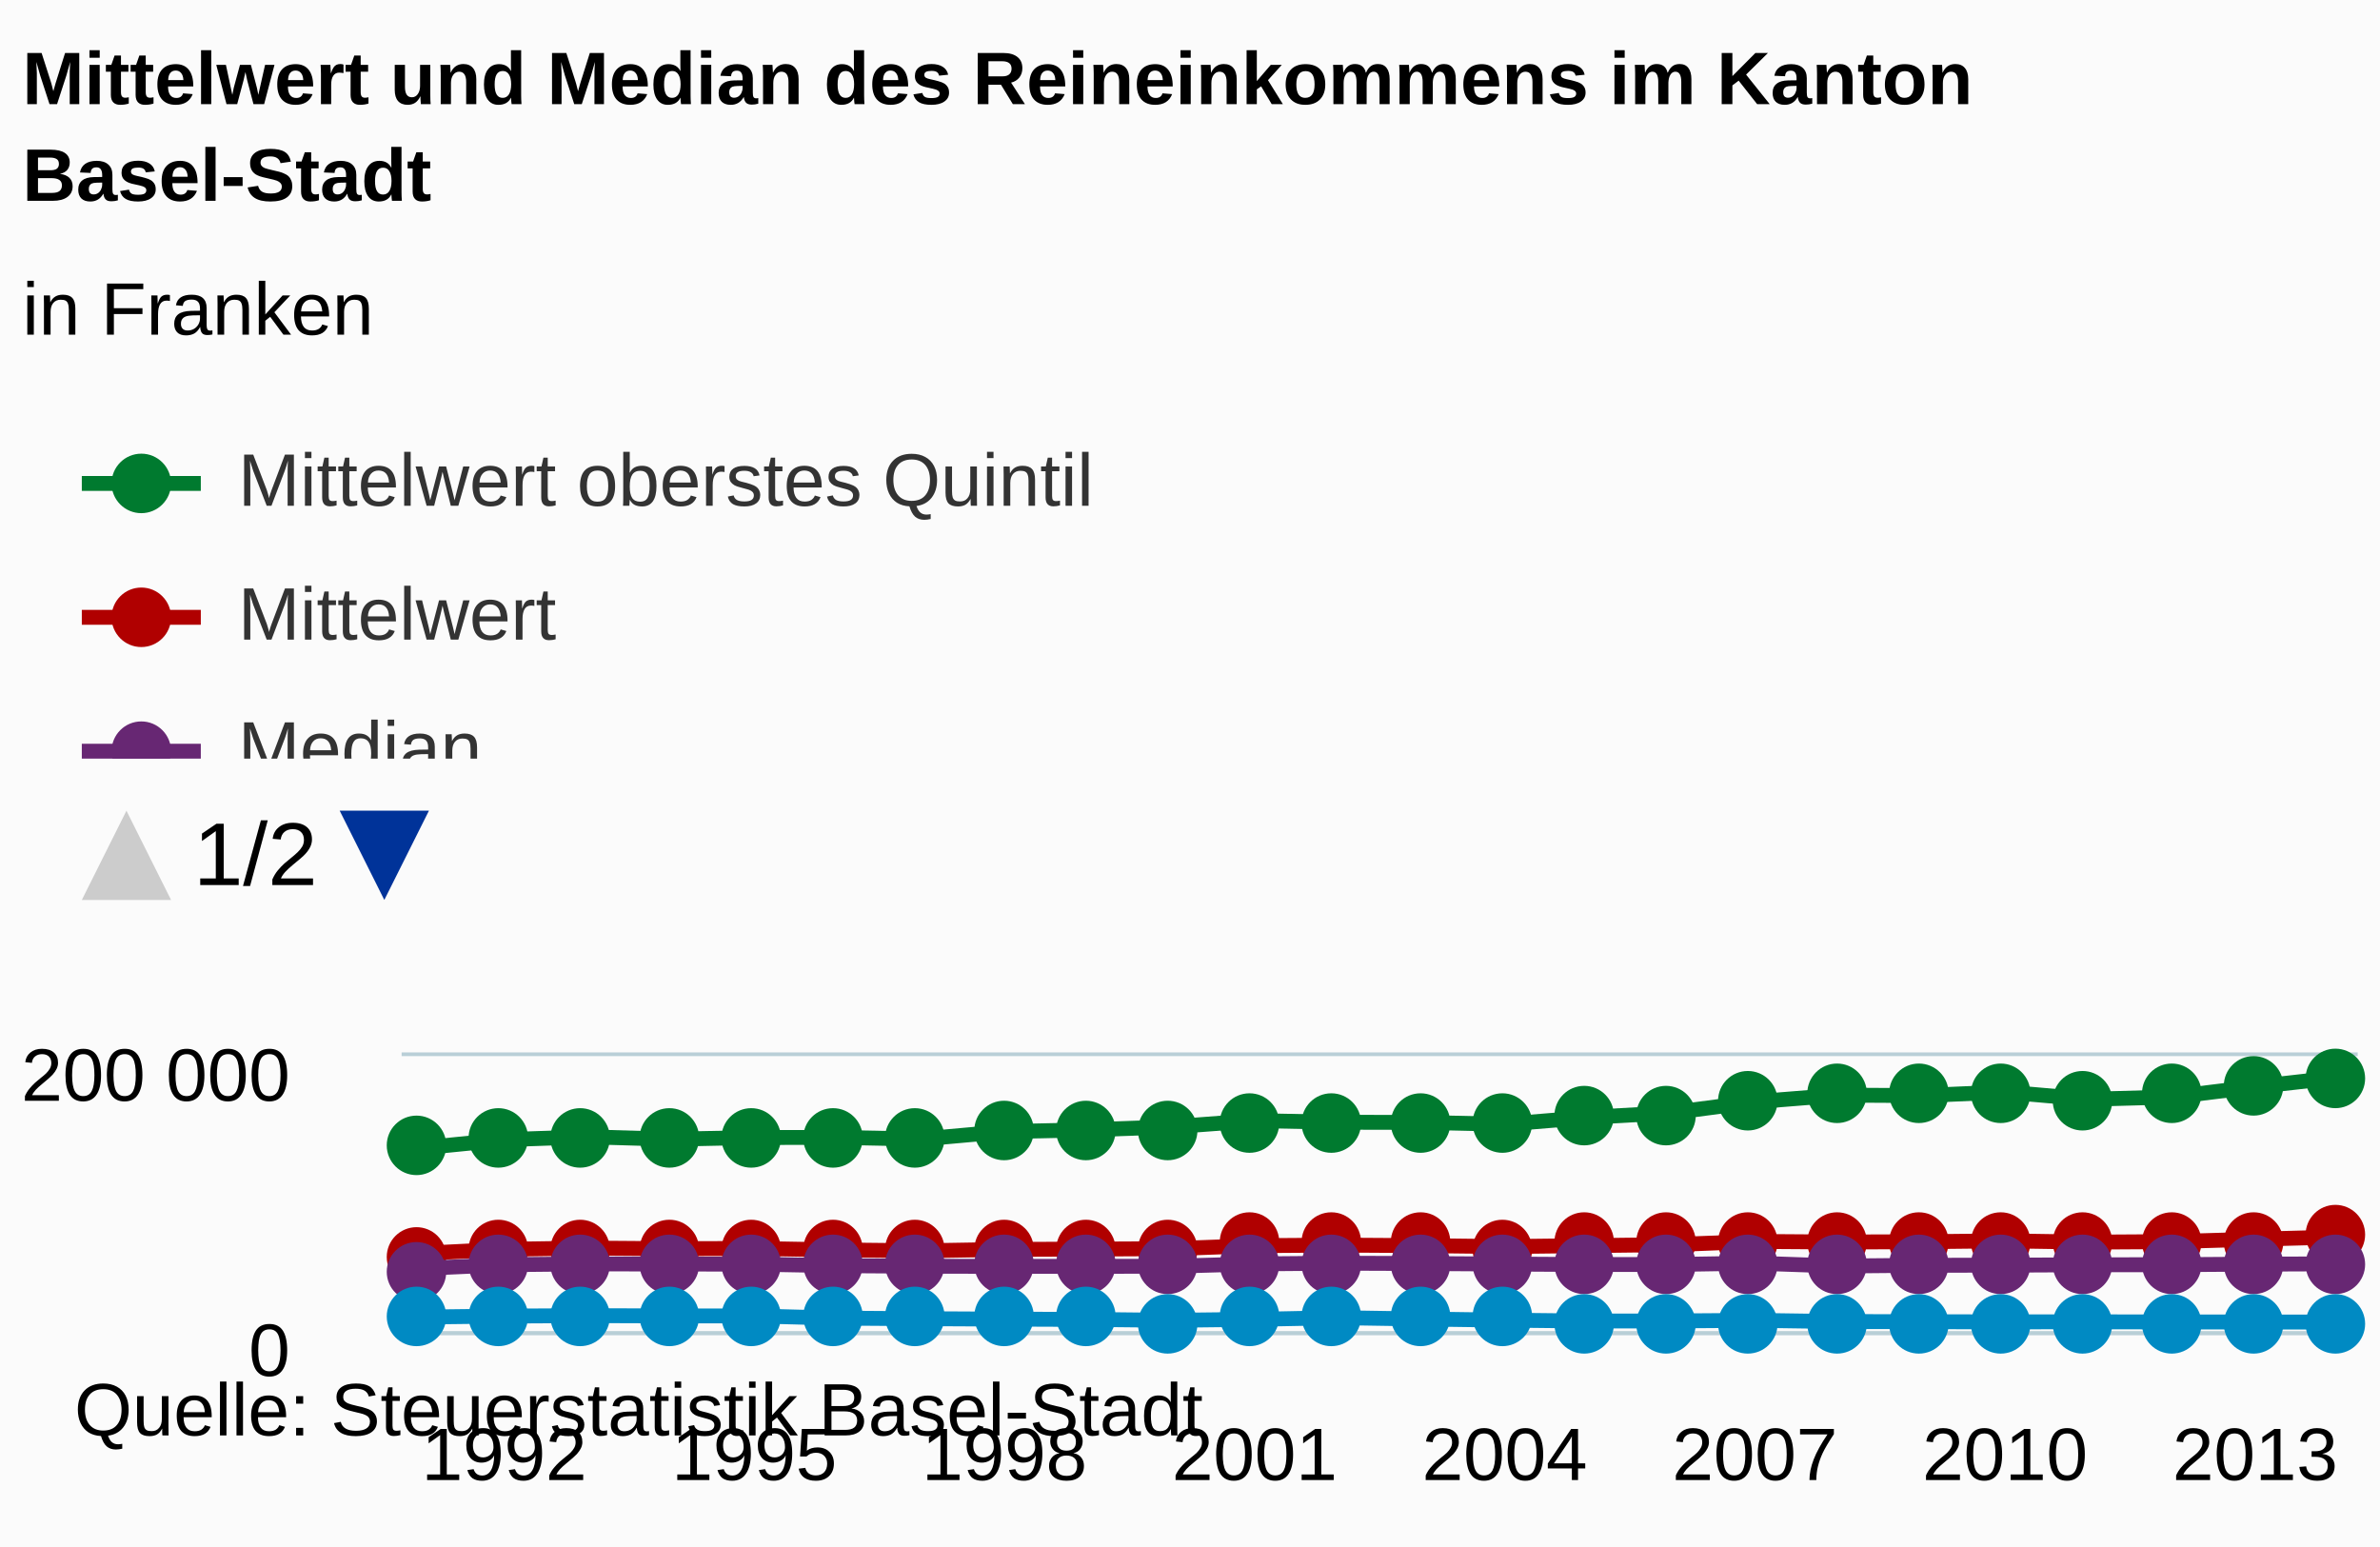
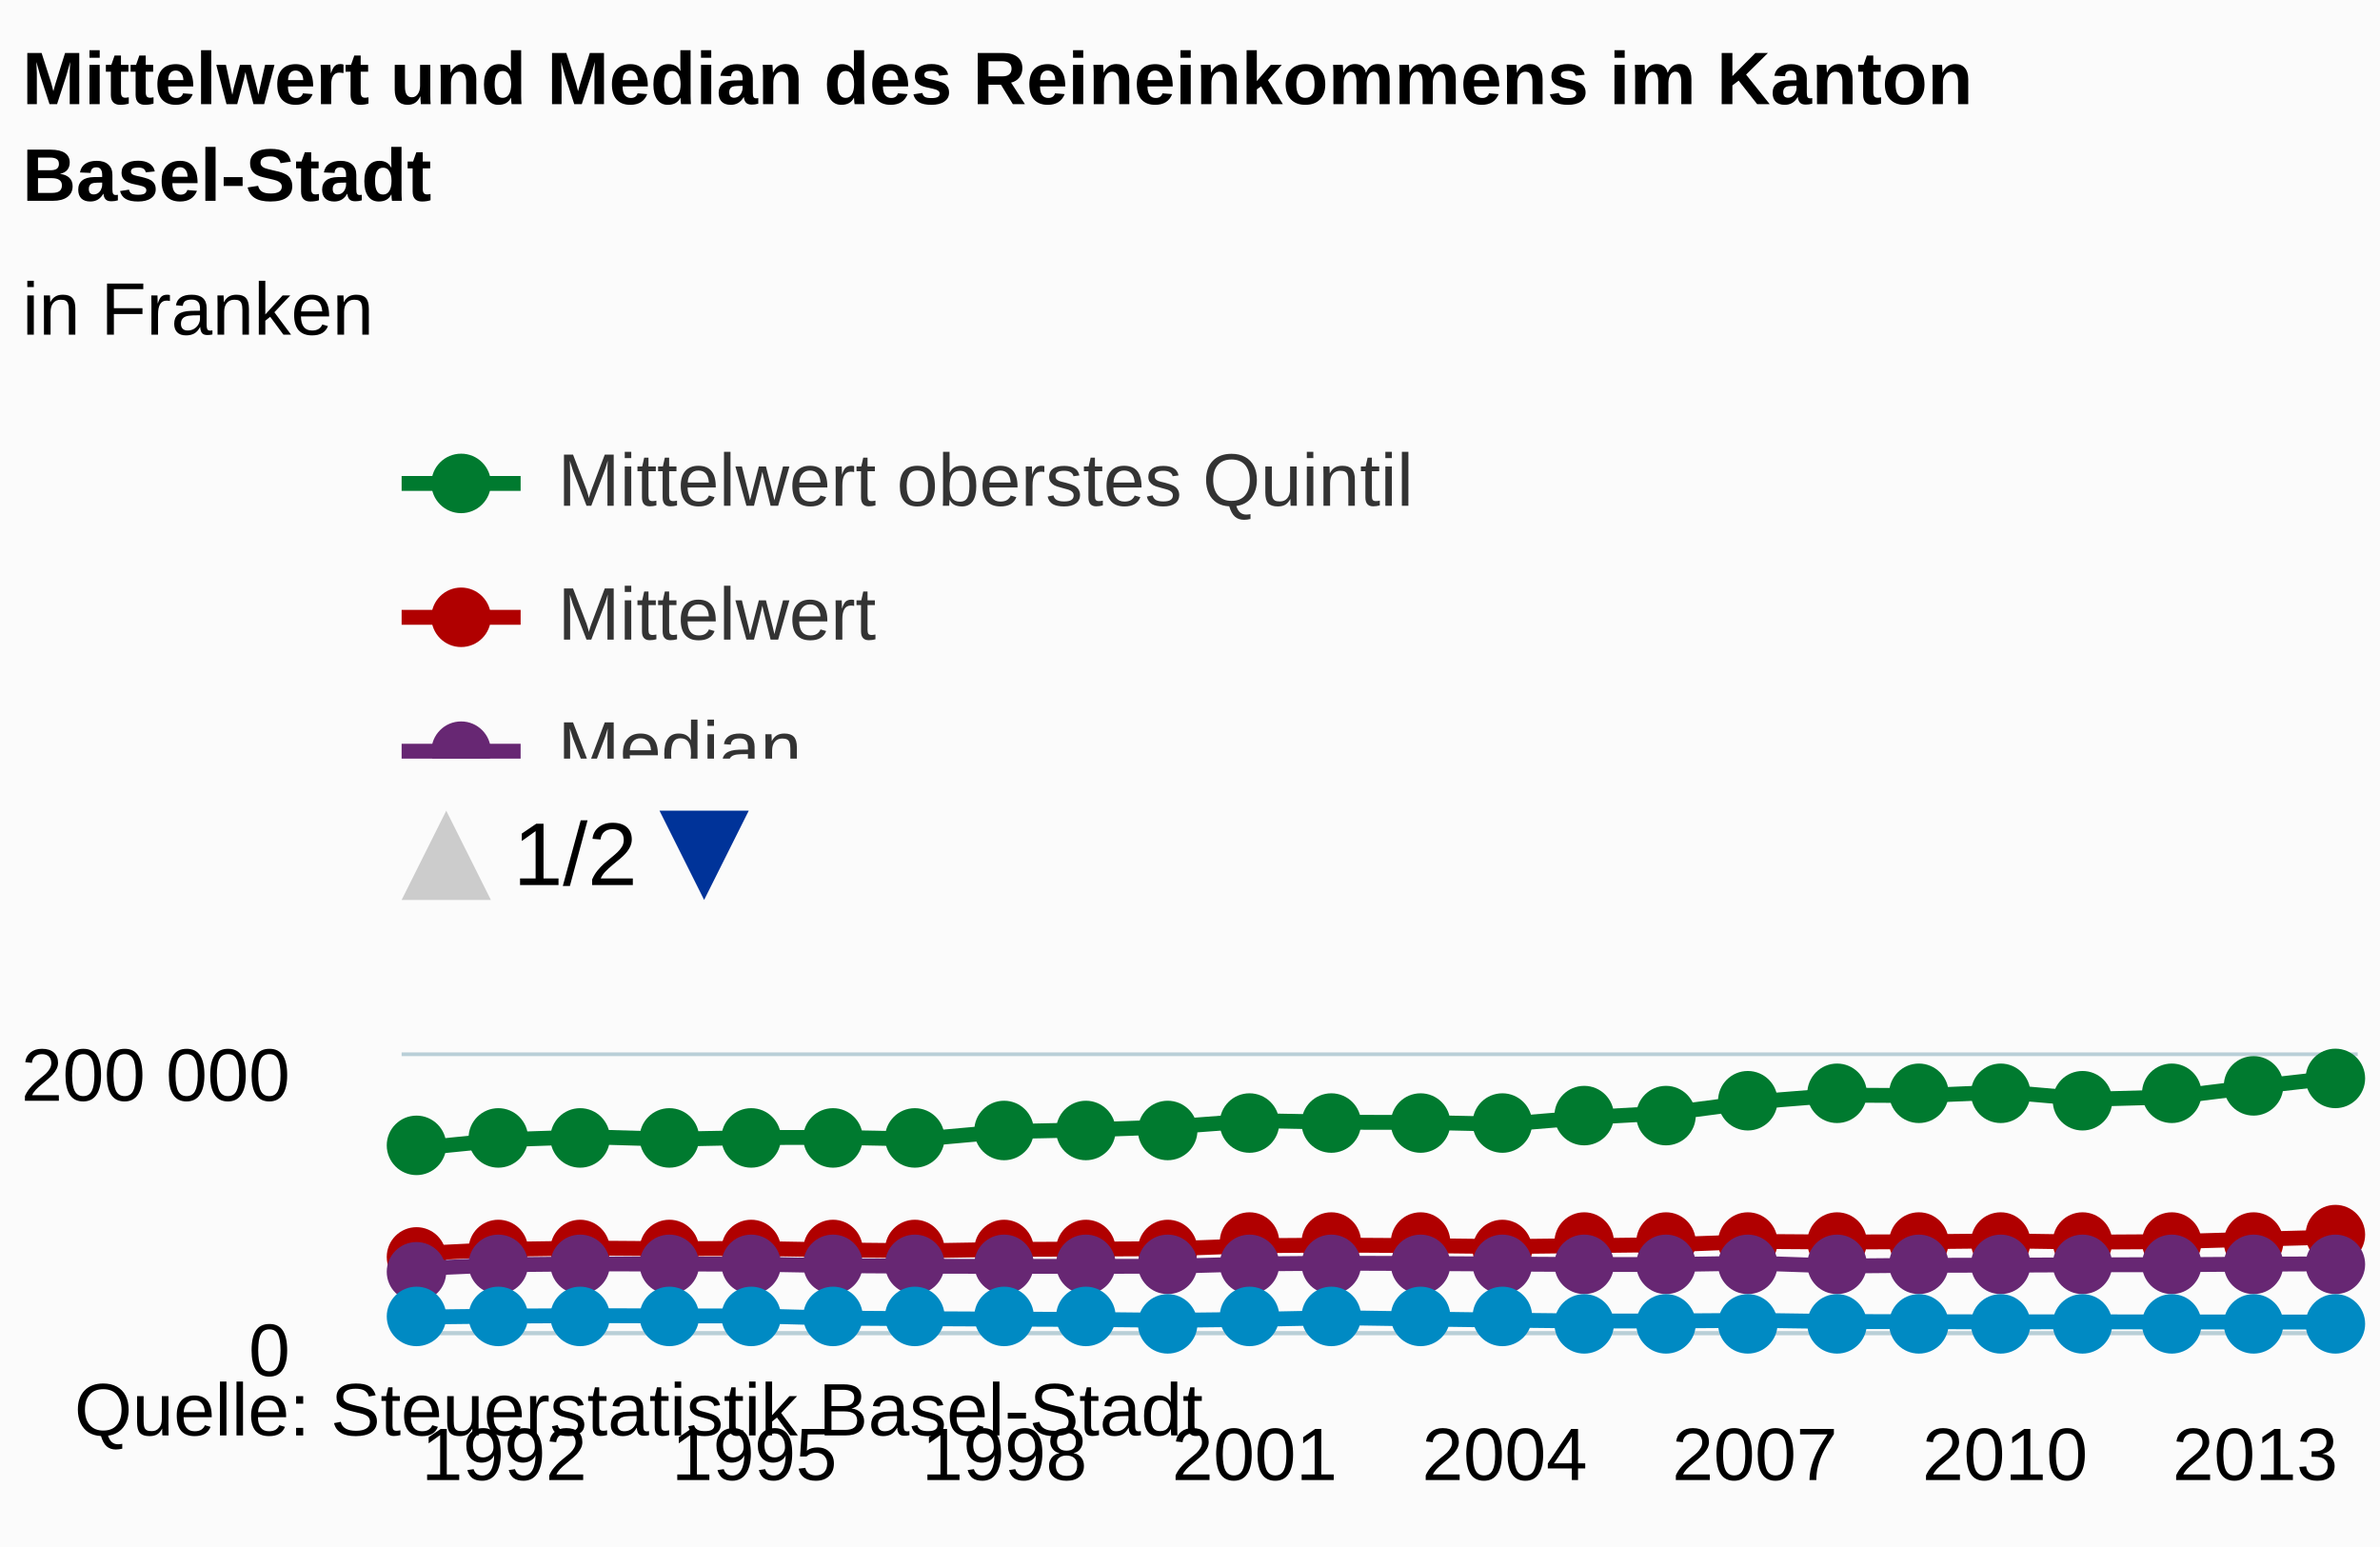
<svg xmlns="http://www.w3.org/2000/svg" version="1.1" class="highcharts-root" style="font-family:arial;font-size:12px;" viewBox="0 0 320 208">
  <defs>
    <clipPath id="b">
      <rect x="0" y="8" width="9999" height="42" fill="none" />
    </clipPath>
    <clipPath>
      <rect x="0" y="0" width="263" height="37" fill="none" />
    </clipPath>
    <clipPath id="a">
      <rect x="0" y="0" width="263" height="37" fill="none" />
    </clipPath>
  </defs>
  <rect fill="#fbfbfb" class="highcharts-background" x="0" y="0" width="320" height="208" rx="0" ry="0" />
  <rect fill="none" class="highcharts-plot-background" x="54" y="142" width="263" height="37" />
  <g class="highcharts-pane-group" />
  <g class="highcharts-grid highcharts-xaxis-grid ">
    <path fill="none" class="highcharts-grid-line" d="M 67.5 142 L 67.5 179" opacity="1" />
    <path fill="none" class="highcharts-grid-line" d="M 100.5 142 L 100.5 179" opacity="1" />
    <path fill="none" class="highcharts-grid-line" d="M 134.5 142 L 134.5 179" opacity="1" />
    <path fill="none" class="highcharts-grid-line" d="M 168.5 142 L 168.5 179" opacity="1" />
    <path fill="none" class="highcharts-grid-line" d="M 201.5 142 L 201.5 179" opacity="1" />
    <path fill="none" class="highcharts-grid-line" d="M 235.5 142 L 235.5 179" opacity="1" />
    <path fill="none" class="highcharts-grid-line" d="M 269.5 142 L 269.5 179" opacity="1" />
    <path fill="none" class="highcharts-grid-line" d="M 302.5 142 L 302.5 179" opacity="1" />
  </g>
  <g class="highcharts-grid highcharts-yaxis-grid ">
    <path fill="none" stroke="#B9CFD7" stroke-width="0.5" class="highcharts-grid-line" d="M 54 179.25 L 317 179.25" opacity="1" />
    <path fill="none" stroke="#B9CFD7" stroke-width="0.5" class="highcharts-grid-line" d="M 54 141.75 L 317 141.75" opacity="1" />
  </g>
  <rect fill="none" class="highcharts-plot-border" x="54" y="142" width="263" height="37" />
  <g class="highcharts-axis highcharts-xaxis ">
    <path fill="none" class="highcharts-axis-line" stroke="#B9CFD7" stroke-width="0.5" d="M 54 179.25 L 317 179.25" />
  </g>
  <g class="highcharts-axis highcharts-yaxis ">
    <path fill="none" class="highcharts-axis-line" d="M 54 142 L 54 179" />
  </g>
  <g class="highcharts-series-group">
    <g class="highcharts-series highcharts-series-0 highcharts-line-series highcharts-color-undefined " transform="translate(54,142) scale(1 1)" clip-path="url(#a)">
      <path fill="none" d="M 2.578 26.52 L 13.789 25.97 L 25 25.809 L 36.21 25.892 L 47.421 25.859 L 58.631 26.056 L 69.842 26.174 L 81.052 25.99 L 92.263 25.945 L 103.474 25.89 L 114.684 25.486 L 125.895 25.409 L 137.105 25.479 L 148.316 25.608 L 159.526 25.479 L 170.737 25.348 L 181.948 24.916 L 193.158 24.992 L 204.369 24.955 L 215.579 24.836 L 226.79 25.009 L 238 24.94 L 249.211 24.615 L 260.422 24.32" class="highcharts-graph" stroke="#b00000 " stroke-width="2" stroke-linejoin="round" stroke-linecap="round" />
    </g>
    <g class="highcharts-markers highcharts-series-0 highcharts-line-series highcharts-color-undefined " transform="translate(54,142) scale(1 1)" clip-path="none">
      <path fill="#b00000 " d="M 6 27 A 4 4 0 1 1 6 26.996 Z" class="highcharts-point" />
      <path fill="#b00000 " d="M 17 26 A 4 4 0 1 1 17 25.996 Z" class="highcharts-point" />
      <path fill="#b00000 " d="M 28 26 A 4 4 0 1 1 28 25.996 Z" class="highcharts-point" />
      <path fill="#b00000 " d="M 40 26 A 4 4 0 1 1 40 25.996 Z" class="highcharts-point" />
      <path fill="#b00000 " d="M 51 26 A 4 4 0 1 1 51 25.996 Z" class="highcharts-point" />
      <path fill="#b00000 " d="M 62 26 A 4 4 0 1 1 62 25.996 Z" class="highcharts-point" />
      <path fill="#b00000 " d="M 73 26 A 4 4 0 1 1 73 25.996 Z" class="highcharts-point" />
      <path fill="#b00000 " d="M 85 26 A 4 4 0 1 1 85 25.996 Z" class="highcharts-point" />
      <path fill="#b00000 " d="M 96 26 A 4 4 0 1 1 96 25.996 Z" class="highcharts-point" />
      <path fill="#b00000 " d="M 107 26 A 4 4 0 1 1 107 25.996 Z" class="highcharts-point" />
      <path fill="#b00000 " d="M 118 25 A 4 4 0 1 1 118 24.996 Z" class="highcharts-point" />
      <path fill="#b00000 " d="M 129 25 A 4 4 0 1 1 129 24.996 Z" class="highcharts-point" />
      <path fill="#b00000 " d="M 141 25 A 4 4 0 1 1 141 24.996 Z" class="highcharts-point" />
      <path fill="#b00000 " d="M 152 26 A 4 4 0 1 1 152 25.996 Z" class="highcharts-point" />
      <path fill="#b00000 " d="M 163 25 A 4 4 0 1 1 163 24.996 Z" class="highcharts-point" />
      <path fill="#b00000 " d="M 174 25 A 4 4 0 1 1 174 24.996 Z" class="highcharts-point" />
      <path fill="#b00000 " d="M 185 25 A 4 4 0 1 1 185 24.996 Z" class="highcharts-point" />
      <path fill="#b00000 " d="M 197 25 A 4 4 0 1 1 197 24.996 Z" class="highcharts-point" />
      <path fill="#b00000 " d="M 208 25 A 4 4 0 1 1 208 24.996 Z" class="highcharts-point" />
      <path fill="#b00000 " d="M 219 25 A 4 4 0 1 1 219 24.996 Z" class="highcharts-point" />
      <path fill="#b00000 " d="M 230 25 A 4 4 0 1 1 230 24.996 Z" class="highcharts-point" />
      <path fill="#b00000 " d="M 242 25 A 4 4 0 1 1 242 24.996 Z" class="highcharts-point" />
      <path fill="#b00000 " d="M 253 25 A 4 4 0 1 1 253 24.996 Z" class="highcharts-point" />
      <path fill="#b00000 " d="M 264 24 A 4 4 0 1 1 264 23.996 Z" class="highcharts-point" />
    </g>
    <g class="highcharts-series highcharts-series-1 highcharts-line-series highcharts-color-undefined " transform="translate(54,142) scale(1 1)" clip-path="url(#a)">
      <path fill="none" d="M 2.578 28.546 L 13.789 28.046 L 25 27.935 L 36.21 27.953 L 47.421 27.972 L 58.631 28.175 L 69.842 28.249 L 81.052 28.268 L 92.263 28.268 L 103.474 28.249 L 114.684 27.935 L 125.895 27.843 L 137.105 27.885 L 148.316 27.956 L 159.526 28.021 L 170.737 28.016 L 181.948 27.837 L 193.158 28.223 L 204.369 28.124 L 215.579 28.107 L 226.79 28.055 L 238 28.044 L 249.211 27.969 L 260.422 27.927" class="highcharts-graph" stroke="#672773" stroke-width="2" stroke-linejoin="round" stroke-linecap="round" />
    </g>
    <g class="highcharts-markers highcharts-series-1 highcharts-line-series highcharts-color-undefined " transform="translate(54,142) scale(1 1)" clip-path="none">
      <path fill="#672773" d="M 6 29 A 4 4 0 1 1 6 28.996 Z" class="highcharts-point" />
      <path fill="#672773" d="M 17 28 A 4 4 0 1 1 17 27.996 Z" class="highcharts-point" />
      <path fill="#672773" d="M 28 28 A 4 4 0 1 1 28 27.996 Z" class="highcharts-point" />
      <path fill="#672773" d="M 40 28 A 4 4 0 1 1 40 27.996 Z" class="highcharts-point" />
      <path fill="#672773" d="M 51 28 A 4 4 0 1 1 51 27.996 Z" class="highcharts-point" />
      <path fill="#672773" d="M 62 28 A 4 4 0 1 1 62 27.996 Z" class="highcharts-point" />
      <path fill="#672773" d="M 73 28 A 4 4 0 1 1 73 27.996 Z" class="highcharts-point" />
      <path fill="#672773" d="M 85 28 A 4 4 0 1 1 85 27.996 Z" class="highcharts-point" />
      <path fill="#672773" d="M 96 28 A 4 4 0 1 1 96 27.996 Z" class="highcharts-point" />
      <path fill="#672773" d="M 107 28 A 4 4 0 1 1 107 27.996 Z" class="highcharts-point" />
      <path fill="#672773" d="M 118 28 A 4 4 0 1 1 118 27.996 Z" class="highcharts-point" />
      <path fill="#672773" d="M 129 28 A 4 4 0 1 1 129 27.996 Z" class="highcharts-point" />
      <path fill="#672773" d="M 141 28 A 4 4 0 1 1 141 27.996 Z" class="highcharts-point" />
      <path fill="#672773" d="M 152 28 A 4 4 0 1 1 152 27.996 Z" class="highcharts-point" />
      <path fill="#672773" d="M 163 28 A 4 4 0 1 1 163 27.996 Z" class="highcharts-point" />
      <path fill="#672773" d="M 174 28 A 4 4 0 1 1 174 27.996 Z" class="highcharts-point" />
      <path fill="#672773" d="M 185 28 A 4 4 0 1 1 185 27.996 Z" class="highcharts-point" />
      <path fill="#672773" d="M 197 28 A 4 4 0 1 1 197 27.996 Z" class="highcharts-point" />
      <path fill="#672773" d="M 208 28 A 4 4 0 1 1 208 27.996 Z" class="highcharts-point" />
      <path fill="#672773" d="M 219 28 A 4 4 0 1 1 219 27.996 Z" class="highcharts-point" />
      <path fill="#672773" d="M 230 28 A 4 4 0 1 1 230 27.996 Z" class="highcharts-point" />
      <path fill="#672773" d="M 242 28 A 4 4 0 1 1 242 27.996 Z" class="highcharts-point" />
      <path fill="#672773" d="M 253 28 A 4 4 0 1 1 253 27.996 Z" class="highcharts-point" />
      <path fill="#672773" d="M 264 28 A 4 4 0 1 1 264 27.996 Z" class="highcharts-point" />
    </g>
    <g class="highcharts-series highcharts-series-2 highcharts-line-series highcharts-color-undefined " transform="translate(54,142) scale(1 1)" clip-path="url(#a)">
      <path fill="none" d="M 2.578 12.355 L 13.789 11.234 L 25 10.848 L 36.21 11.172 L 47.421 10.94 L 58.631 10.932 L 69.842 11.152 L 81.052 10.148 L 92.263 9.91 L 103.474 9.512 L 114.684 8.671 L 125.895 8.89 L 137.105 8.915 L 148.316 9.158 L 159.526 8.238 L 170.737 7.612 L 181.948 6.14 L 193.158 5.244 L 204.369 5.306 L 215.579 4.819 L 226.79 5.801 L 238 5.495 L 249.211 4.123 L 260.422 2.856" class="highcharts-graph" stroke="#007a2f" stroke-width="2" stroke-linejoin="round" stroke-linecap="round" />
    </g>
    <g class="highcharts-markers highcharts-series-2 highcharts-line-series highcharts-color-undefined " transform="translate(54,142) scale(1 1)" clip-path="none">
      <path fill="#007a2f" d="M 6 12 A 4 4 0 1 1 6 11.996 Z" class="highcharts-point" />
      <path fill="#007a2f" d="M 17 11 A 4 4 0 1 1 17 10.996 Z" class="highcharts-point" />
      <path fill="#007a2f" d="M 28 11 A 4 4 0 1 1 28 10.996 Z" class="highcharts-point" />
      <path fill="#007a2f" d="M 40 11 A 4 4 0 1 1 40 10.996 Z" class="highcharts-point" />
      <path fill="#007a2f" d="M 51 11 A 4 4 0 1 1 51 10.996 Z" class="highcharts-point" />
      <path fill="#007a2f" d="M 62 11 A 4 4 0 1 1 62 10.996 Z" class="highcharts-point" />
      <path fill="#007a2f" d="M 73 11 A 4 4 0 1 1 73 10.996 Z" class="highcharts-point" />
      <path fill="#007a2f" d="M 85 10 A 4 4 0 1 1 85 9.996 Z" class="highcharts-point" />
      <path fill="#007a2f" d="M 96 10 A 4 4 0 1 1 96 9.996 Z" class="highcharts-point" />
      <path fill="#007a2f" d="M 107 10 A 4 4 0 1 1 107 9.996 Z" class="highcharts-point" />
      <path fill="#007a2f" d="M 118 9 A 4 4 0 1 1 118 8.996 Z" class="highcharts-point" />
      <path fill="#007a2f" d="M 129 9 A 4 4 0 1 1 129 8.996 Z" class="highcharts-point" />
      <path fill="#007a2f" d="M 141 9 A 4 4 0 1 1 141 8.996 Z" class="highcharts-point" />
      <path fill="#007a2f" d="M 152 9 A 4 4 0 1 1 152 8.996 Z" class="highcharts-point" />
      <path fill="#007a2f" d="M 163 8 A 4 4 0 1 1 163 7.996 Z" class="highcharts-point" />
      <path fill="#007a2f" d="M 174 8 A 4 4 0 1 1 174 7.996 Z" class="highcharts-point" />
      <path fill="#007a2f" d="M 185 6 A 4 4 0 1 1 185 5.996 Z" class="highcharts-point" />
      <path fill="#007a2f" d="M 197 5 A 4 4 0 1 1 197 4.996 Z" class="highcharts-point" />
      <path fill="#007a2f" d="M 208 5 A 4 4 0 1 1 208 4.996 Z" class="highcharts-point" />
      <path fill="#007a2f" d="M 219 5 A 4 4 0 1 1 219 4.996 Z" class="highcharts-point" />
      <path fill="#007a2f" d="M 230 6 A 4 4 0 1 1 230 5.996 Z" class="highcharts-point" />
      <path fill="#007a2f" d="M 242 5 A 4 4 0 1 1 242 4.996 Z" class="highcharts-point" />
      <path fill="#007a2f" d="M 253 4 A 4 4 0 1 1 253 3.996 Z" class="highcharts-point" />
      <path fill="#007a2f" d="M 264 3 A 4 4 0 1 1 264 2.996 Z" class="highcharts-point" />
    </g>
    <g class="highcharts-series highcharts-series-3 highcharts-line-series highcharts-color-undefined " transform="translate(54,142) scale(1 1)" clip-path="url(#a)">
      <path fill="none" d="M 2.578 35.083 L 13.789 34.952 L 25 34.892 L 36.21 34.931 L 47.421 34.933 L 58.631 35.227 L 69.842 35.304 L 81.052 35.36 L 92.263 35.403 L 103.474 35.519 L 114.684 35.391 L 125.895 35.168 L 137.105 35.343 L 148.316 35.498 L 159.526 35.619 L 170.737 35.604 L 181.948 35.528 L 193.158 35.685 L 204.369 35.71 L 215.579 35.729 L 226.79 35.723 L 238 35.742 L 249.211 35.749 L 260.422 35.759" class="highcharts-graph" stroke="#008AC3" stroke-width="2" stroke-linejoin="round" stroke-linecap="round" />
    </g>
    <g class="highcharts-markers highcharts-series-3 highcharts-line-series highcharts-color-undefined " transform="translate(54,142) scale(1 1)" clip-path="none">
      <path fill="#008AC3" d="M 6 35 A 4 4 0 1 1 6 34.996 Z" class="highcharts-point" />
      <path fill="#008AC3" d="M 17 35 A 4 4 0 1 1 17 34.996 Z" class="highcharts-point" />
      <path fill="#008AC3" d="M 28 35 A 4 4 0 1 1 28 34.996 Z" class="highcharts-point" />
      <path fill="#008AC3" d="M 40 35 A 4 4 0 1 1 40 34.996 Z" class="highcharts-point" />
      <path fill="#008AC3" d="M 51 35 A 4 4 0 1 1 51 34.996 Z" class="highcharts-point" />
      <path fill="#008AC3" d="M 62 35 A 4 4 0 1 1 62 34.996 Z" class="highcharts-point" />
      <path fill="#008AC3" d="M 73 35 A 4 4 0 1 1 73 34.996 Z" class="highcharts-point" />
      <path fill="#008AC3" d="M 85 35 A 4 4 0 1 1 85 34.996 Z" class="highcharts-point" />
      <path fill="#008AC3" d="M 96 35 A 4 4 0 1 1 96 34.996 Z" class="highcharts-point" />
      <path fill="#008AC3" d="M 107 36 A 4 4 0 1 1 107 35.996 Z" class="highcharts-point" />
      <path fill="#008AC3" d="M 118 35 A 4 4 0 1 1 118 34.996 Z" class="highcharts-point" />
      <path fill="#008AC3" d="M 129 35 A 4 4 0 1 1 129 34.996 Z" class="highcharts-point" />
      <path fill="#008AC3" d="M 141 35 A 4 4 0 1 1 141 34.996 Z" class="highcharts-point" />
      <path fill="#008AC3" d="M 152 35 A 4 4 0 1 1 152 34.996 Z" class="highcharts-point" />
      <path fill="#008AC3" d="M 163 36 A 4 4 0 1 1 163 35.996 Z" class="highcharts-point" />
      <path fill="#008AC3" d="M 174 36 A 4 4 0 1 1 174 35.996 Z" class="highcharts-point" />
      <path fill="#008AC3" d="M 185 36 A 4 4 0 1 1 185 35.996 Z" class="highcharts-point" />
      <path fill="#008AC3" d="M 197 36 A 4 4 0 1 1 197 35.996 Z" class="highcharts-point" />
      <path fill="#008AC3" d="M 208 36 A 4 4 0 1 1 208 35.996 Z" class="highcharts-point" />
      <path fill="#008AC3" d="M 219 36 A 4 4 0 1 1 219 35.996 Z" class="highcharts-point" />
      <path fill="#008AC3" d="M 230 36 A 4 4 0 1 1 230 35.996 Z" class="highcharts-point" />
      <path fill="#008AC3" d="M 242 36 A 4 4 0 1 1 242 35.996 Z" class="highcharts-point" />
      <path fill="#008AC3" d="M 253 36 A 4 4 0 1 1 253 35.996 Z" class="highcharts-point" />
      <path fill="#008AC3" d="M 264 36 A 4 4 0 1 1 264 35.996 Z" class="highcharts-point" />
    </g>
  </g>
  <text x="3" text-anchor="start" class="highcharts-title" style="color:#000000;font-size:10px;font-weight:bold;fill:#000000;" y="14">
    <tspan>Mittelwert und Median des Reineinkommens im Kanton</tspan>
    <tspan dy="13" x="3">Basel-Stadt</tspan>
  </text>
  <text x="3" text-anchor="start" class="highcharts-subtitle" style="color:#000000;font-size:10px;font-weight:normal;font-family:arial;fill:#000000;" y="45">
    <tspan>in Franken</tspan>
  </text>
-   <g class="highcharts-legend" transform="translate(3,52)">
+   <g class="highcharts-legend" transform="translate(46,52)">
    <rect fill="none" class="highcharts-legend-box" rx="0" ry="0" x="0" y="0" width="996" height="78" visibility="visible" />
    <g clip-path="url(#b)">
      <g transform="translate(0,-5)">
        <g class="highcharts-legend-item highcharts-line-series highcharts-color-undefined highcharts-series-2" transform="translate(8,8)">
          <path fill="none" d="M 0 10 L 16 10" class="highcharts-graph" stroke="#007a2f" stroke-width="2" />
          <path fill="#007a2f" d="M 12 10 A 4 4 0 1 1 12 9.996 Z" class="highcharts-point" />
          <text x="21" style="color:#333333;font-size:10px;font-weight:normal;cursor:pointer;fill:#333333;" text-anchor="start" y="13">
            <tspan>Mittelwert oberstes Quintil</tspan>
          </text>
        </g>
        <g class="highcharts-legend-item highcharts-line-series highcharts-color-undefined highcharts-series-0" transform="translate(8,26)">
          <path fill="none" d="M 0 10 L 16 10" class="highcharts-graph" stroke="#b00000 " stroke-width="2" />
          <path fill="#b00000 " d="M 12 10 A 4 4 0 1 1 12 9.996 Z" class="highcharts-point" />
          <text x="21" y="13" style="color:#333333;font-size:10px;font-weight:normal;cursor:pointer;fill:#333333;" text-anchor="start">
            <tspan>Mittelwert</tspan>
          </text>
        </g>
        <g class="highcharts-legend-item highcharts-line-series highcharts-color-undefined highcharts-series-1" transform="translate(8,44)">
          <path fill="none" d="M 0 10 L 16 10" class="highcharts-graph" stroke="#672773" stroke-width="2" />
          <path fill="#672773" d="M 12 10 A 4 4 0 1 1 12 9.996 Z" class="highcharts-point" />
          <text x="21" y="13" style="color:#333333;font-size:10px;font-weight:normal;cursor:pointer;fill:#333333;" text-anchor="start">
            <tspan>Median</tspan>
          </text>
        </g>
        <g class="highcharts-legend-item highcharts-line-series highcharts-color-undefined highcharts-series-3" transform="translate(8,62)">
          <path fill="none" d="M 0 10 L 16 10" class="highcharts-graph" stroke="#008AC3" stroke-width="2" />
          <path fill="#008AC3" d="M 12 10 A 4 4 0 1 1 12 9.996 Z" class="highcharts-point" />
          <text x="21" y="13" style="color:#333333;font-size:10px;font-weight:normal;cursor:pointer;fill:#333333;" text-anchor="start">
            <tspan>Mittelwert unterstes Quintil</tspan>
          </text>
        </g>
      </g>
    </g>
    <g visibility="visible" transform="translate(8,57)">
      <path fill="#cccccc" d="M 6 0 L 12 12 0 12 Z" class="highcharts-legend-nav-inactive" style="cursor:default;" />
      <text x="15" y="10" class="highcharts-legend-navigation">
        1/2
      </text>
      <path fill="#003399" d="M 34.672 0 L 46.672 0 40.672 12 Z" class="highcharts-legend-nav-active" style="cursor:pointer;" />
    </g>
  </g>
  <g class="highcharts-axis-labels highcharts-xaxis-labels ">
    <text x="67.789" style="color:#000000;cursor:default;font-size:10;fill:#000000;" text-anchor="middle" transform="translate(0,0)" y="199" opacity="1">
      1992
    </text>
    <text x="101.421" style="color:#000000;cursor:default;font-size:10;fill:#000000;" text-anchor="middle" transform="translate(0,0)" y="199" opacity="1">
      1995
    </text>
    <text x="135.052" style="color:#000000;cursor:default;font-size:10;fill:#000000;" text-anchor="middle" transform="translate(0,0)" y="199" opacity="1">
      1998
    </text>
    <text x="168.684" style="color:#000000;cursor:default;font-size:10;fill:#000000;" text-anchor="middle" transform="translate(0,0)" y="199" opacity="1">
      2001
    </text>
    <text x="202.316" style="color:#000000;cursor:default;font-size:10;fill:#000000;" text-anchor="middle" transform="translate(0,0)" y="199" opacity="1">
      2004
    </text>
    <text x="235.948" style="color:#000000;cursor:default;font-size:10;fill:#000000;" text-anchor="middle" transform="translate(0,0)" y="199" opacity="1">
      2007
    </text>
    <text x="269.579" style="color:#000000;cursor:default;font-size:10;fill:#000000;" text-anchor="middle" transform="translate(0,0)" y="199" opacity="1">
      2010
    </text>
    <text x="303.211" style="color:#000000;cursor:default;font-size:10;fill:#000000;" text-anchor="middle" transform="translate(0,0)" y="199" opacity="1">
      2013
    </text>
  </g>
  <g class="highcharts-axis-labels highcharts-yaxis-labels ">
    <text x="39" style="color:#000000;cursor:default;font-size:10;fill:#000000;" text-anchor="end" transform="translate(0,0)" y="185" opacity="1">
      <tspan>0</tspan>
    </text>
    <text x="39" style="color:#000000;cursor:default;font-size:10;fill:#000000;" text-anchor="end" transform="translate(0,0)" y="148" opacity="1">
      <tspan>200 000</tspan>
    </text>
  </g>
  <text x="10" class="highcharts-credits" text-anchor="start" style="cursor:default;color:#000000;font-size:10px;fill:#000000;" y="193">
    <tspan>Quelle: Steuerstatistik Basel-Stadt</tspan>
  </text>
</svg>
